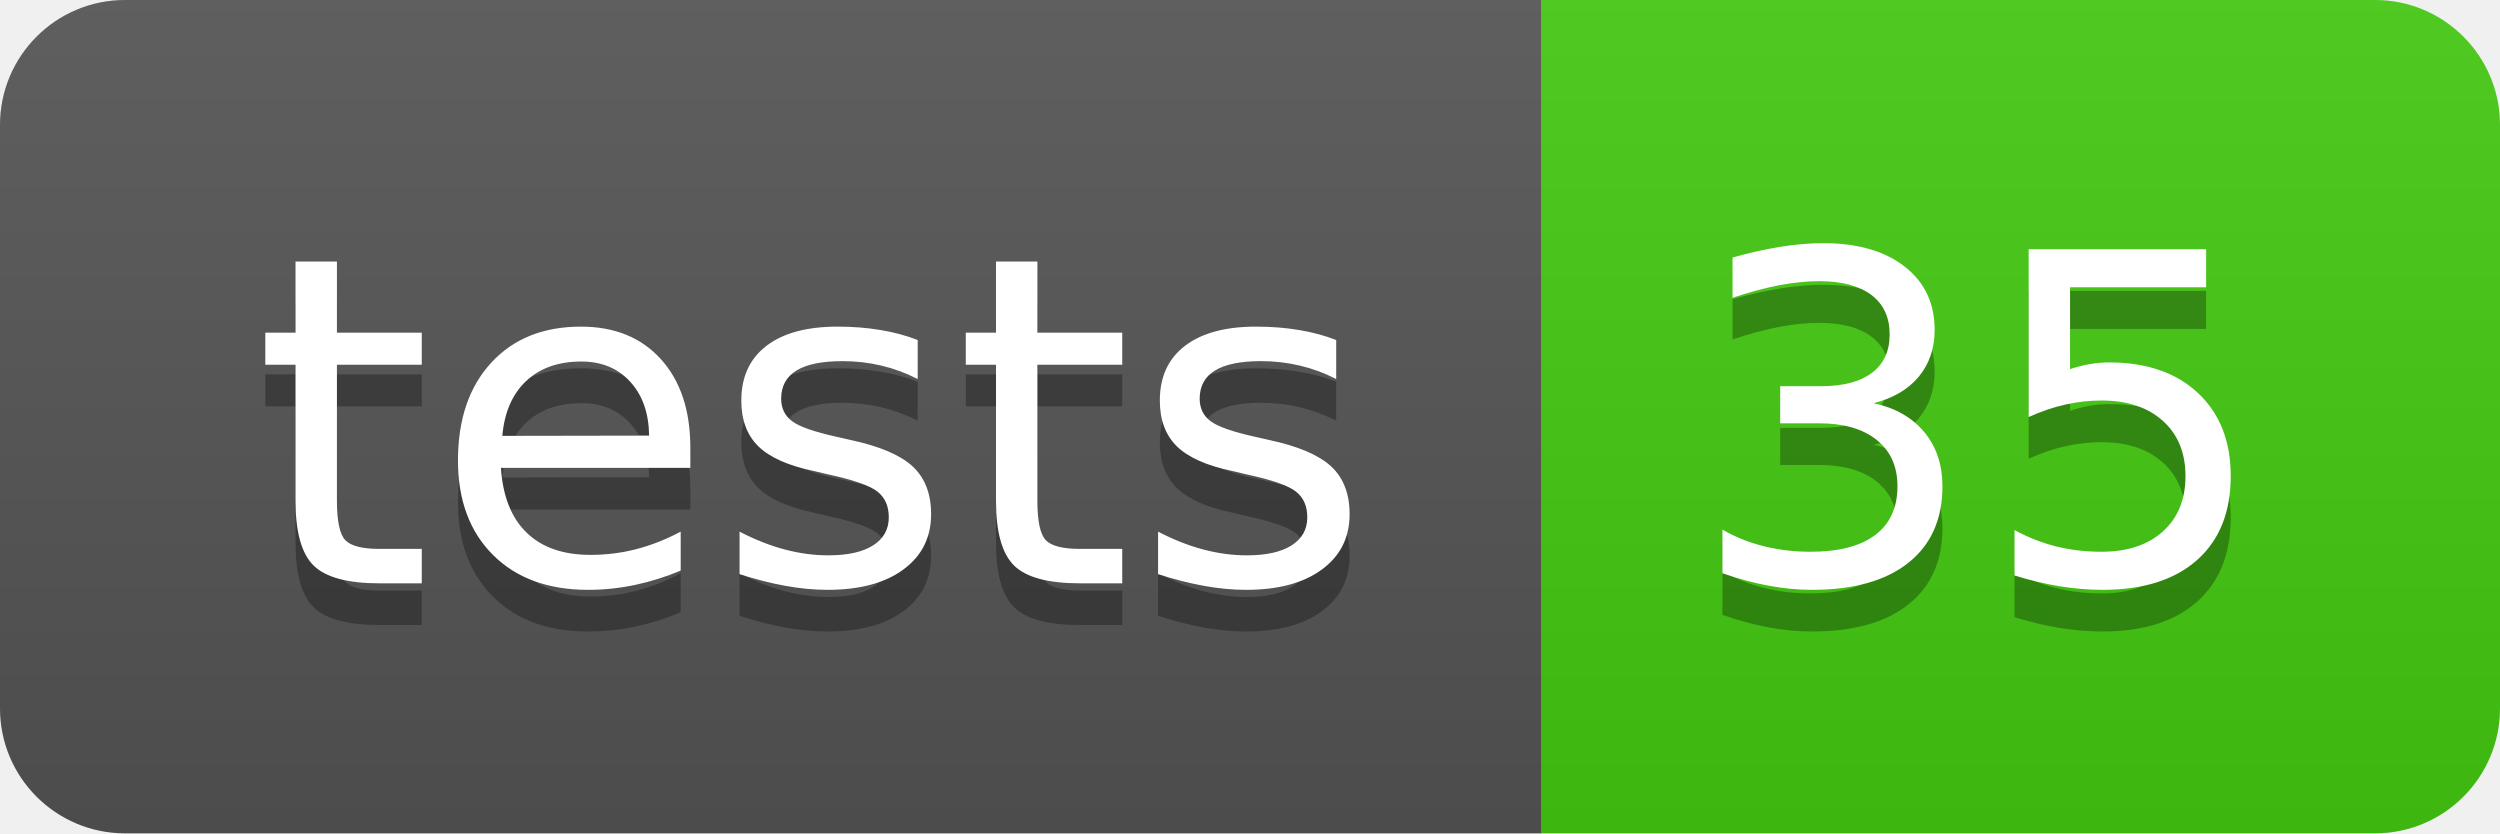
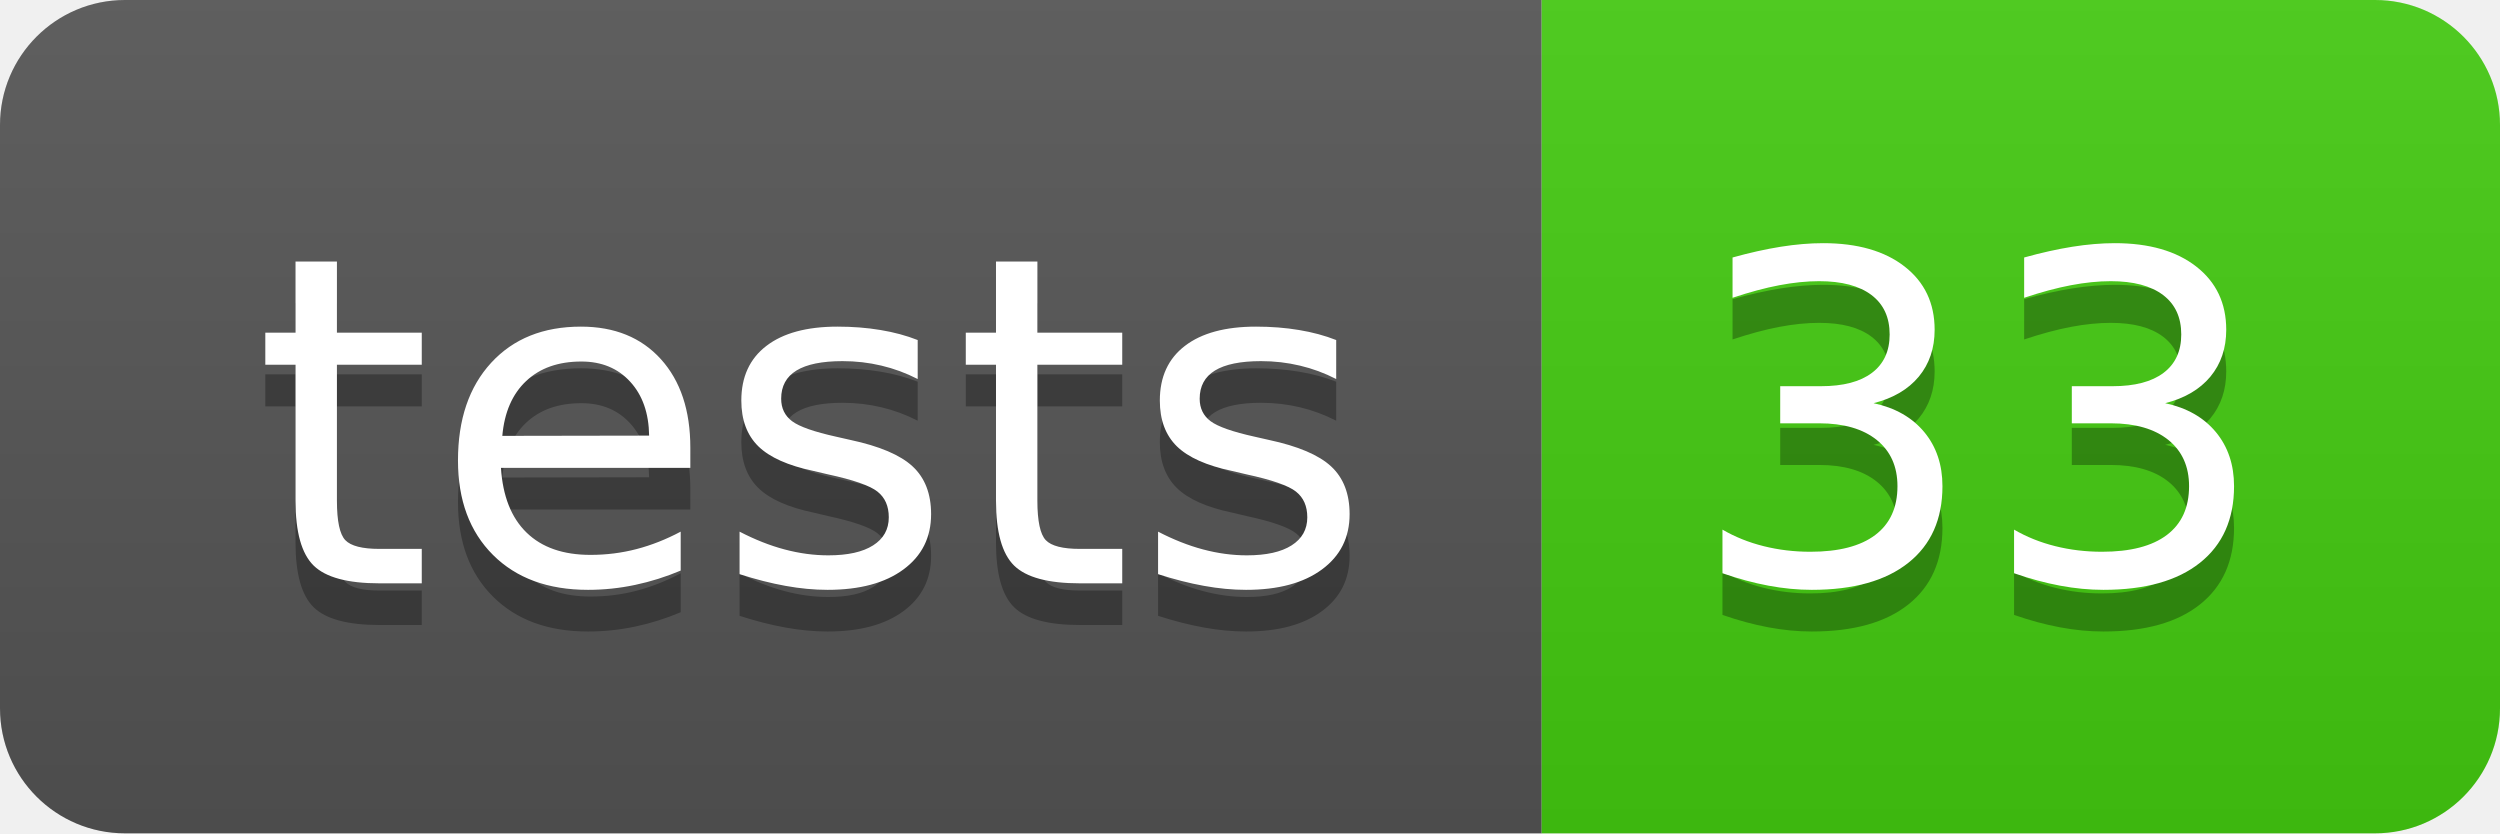
- <svg xmlns="http://www.w3.org/2000/svg" width="60" height="20" role="img" aria-label="tests: 35">
+ <svg xmlns="http://www.w3.org/2000/svg" width="60" height="20" role="img" aria-label="tests: 33">
  <linearGradient id="s" x2="0" y2="100%">
    <stop offset="0" stop-color="#bbb" stop-opacity=".1" />
    <stop offset="1" stop-opacity=".1" />
  </linearGradient>
  <clipPath id="r">
    <rect width="60" height="20" rx="3" fill="#fff" />
  </clipPath>
  <g clip-path="url(#r)">
    <rect width="37" height="20" fill="#555" />
    <rect x="37" width="23" height="20" fill="#4c1" />
    <rect width="60" height="20" fill="url(#s)" />
  </g>
  <g fill="#fff" text-anchor="middle" font-family="Verdana,Geneva,DejaVu Sans,sans-serif" text-rendering="geometricPrecision" font-size="110">
    <text aria-hidden="true" x="195" y="150" fill="#010101" fill-opacity=".3" transform="scale(.1)" textLength="270">tests</text>
    <text x="195" y="140" transform="scale(.1)" fill="#fff" textLength="270">tests</text>
-     <text aria-hidden="true" x="475" y="150" fill="#010101" fill-opacity=".3" transform="scale(.1)" textLength="130">35</text>
-     <text x="475" y="140" transform="scale(.1)" fill="#fff" textLength="130">35</text>
+     <text aria-hidden="true" x="475" y="150" fill="#010101" fill-opacity=".3" transform="scale(.1)" textLength="130">33</text>
+     <text x="475" y="140" transform="scale(.1)" fill="#fff" textLength="130">33</text>
  </g>
</svg>
